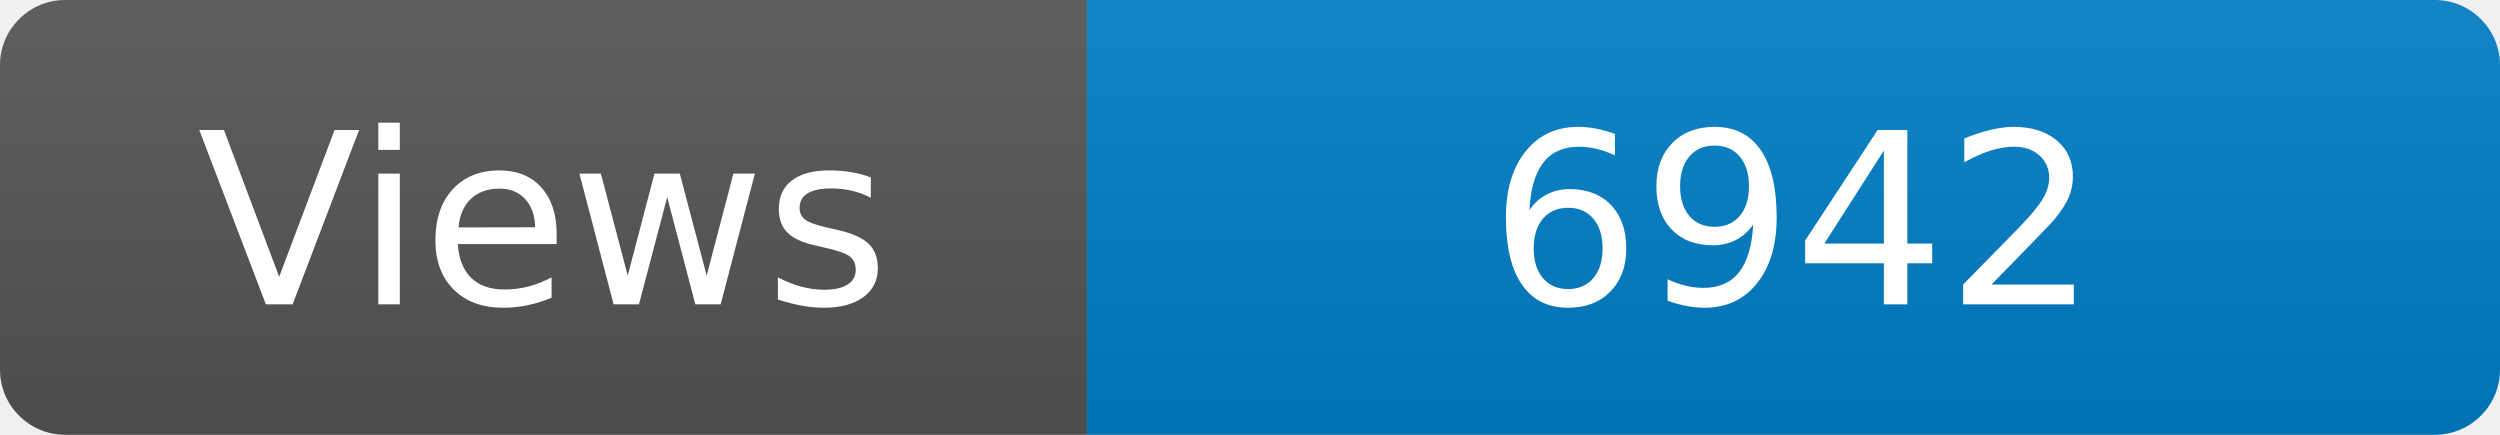
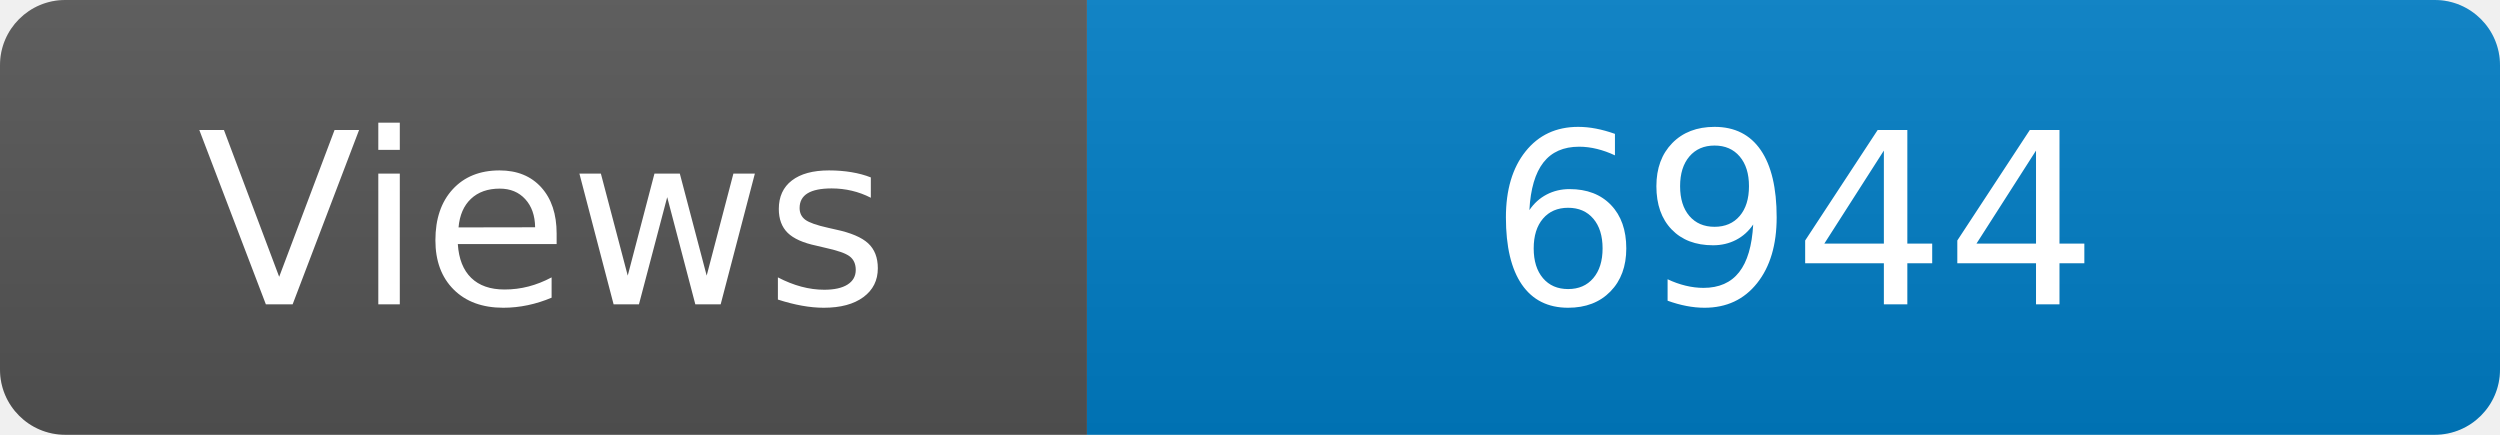
<svg xmlns="http://www.w3.org/2000/svg" width="115" height="20" role="img" aria-label="Maintained?: yes">
  <linearGradient id="s" x2="0" y2="100%">
    <stop offset="0" stop-color="#bbb" stop-opacity=".1" />
    <stop offset="1" stop-opacity=".1" />
  </linearGradient>
  <clipPath id="r">
    <rect width="115" height="20" rx="3" fill="#fff" />
  </clipPath>
  <g clip-path="url(#r)">
    <rect width="50" height="20" fill="#555" />
    <rect x="50" width="160" height="20" fill="#007ec6" />
    <rect width="115" height="20" fill="url(#s)" />
  </g>
  <g fill="#fff" text-anchor="middle" font-family="Verdana,Geneva,DejaVu Sans,sans-serif" font-size="110">
    <text x="250" y="140" transform="scale(.1)" fill="#fff">Views</text>
-     <text x="825" y="140" transform="scale(.1)" fill="#fff">6942</text>
+     <text x="825" y="140" transform="scale(.1)" fill="#fff">6944</text>
  </g>
</svg>
